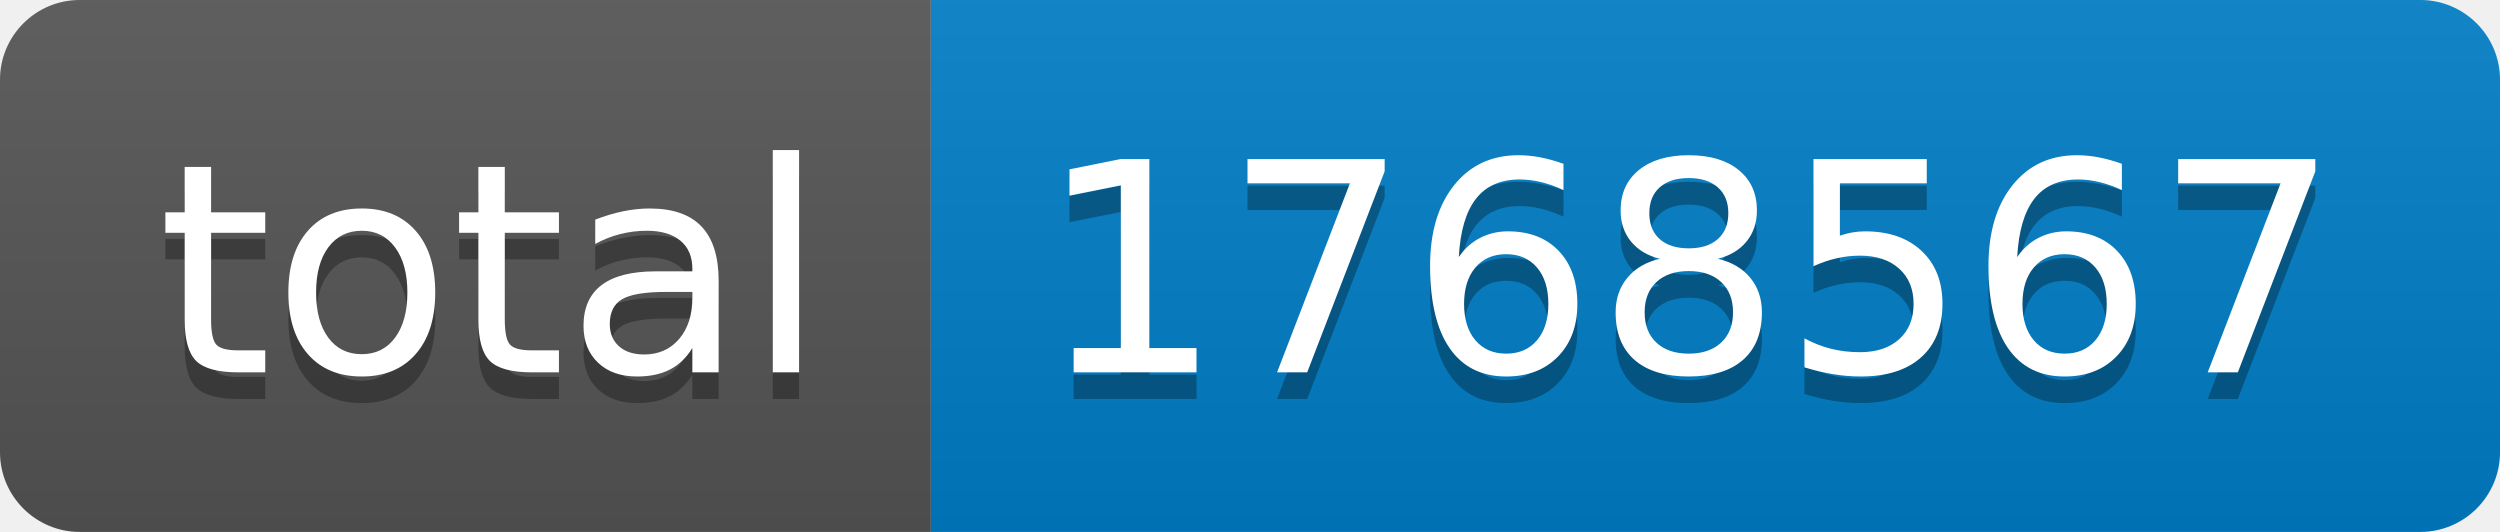
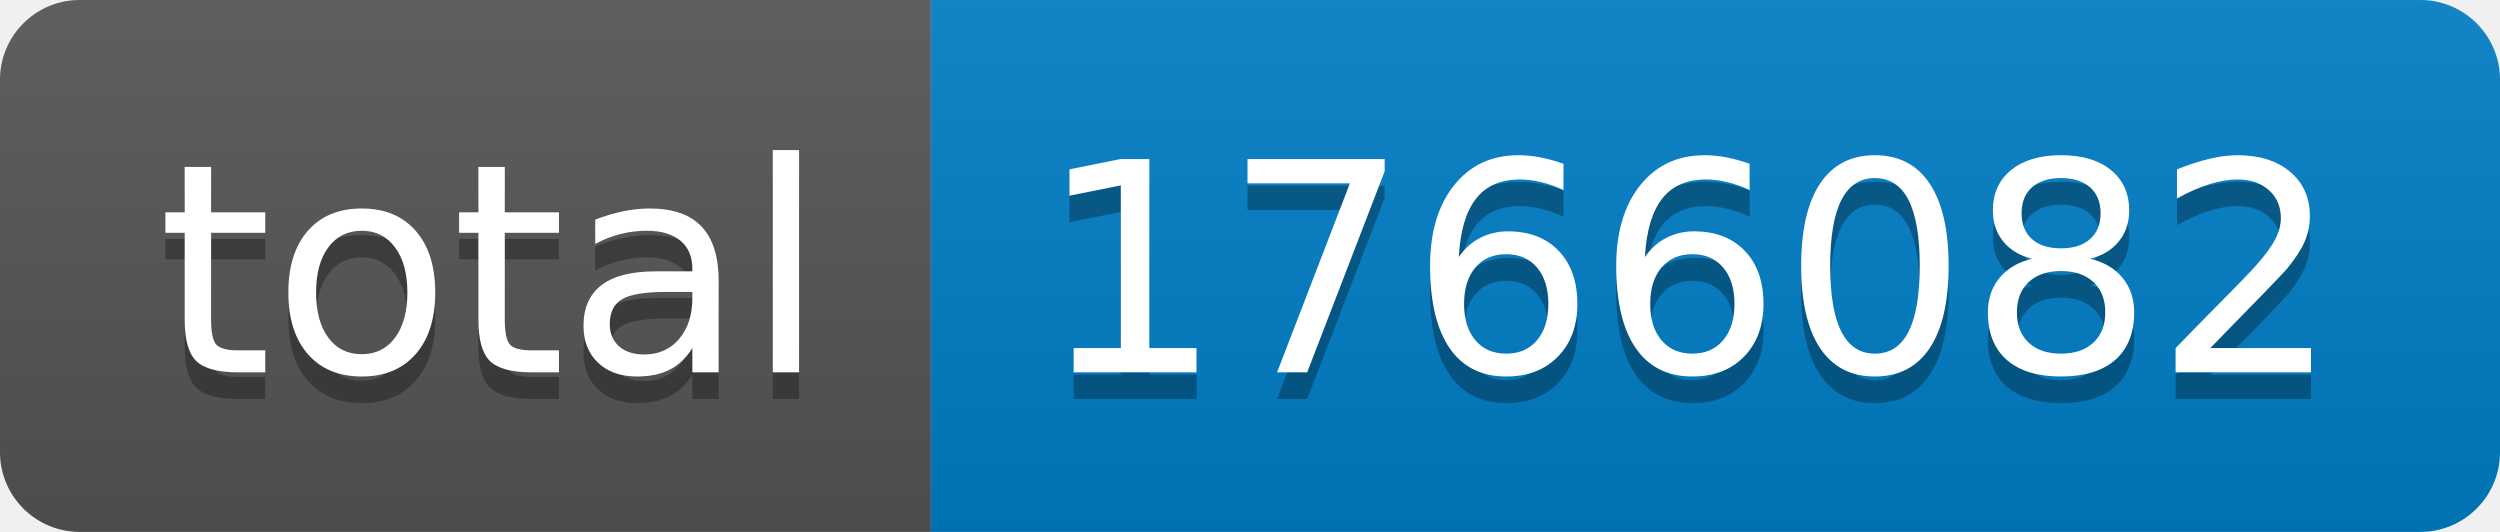
- <svg xmlns="http://www.w3.org/2000/svg" width="94" height="20" role="img" aria-label="total: 1768567">
+ <svg xmlns="http://www.w3.org/2000/svg" width="94" height="20" role="img" aria-label="total: 1766082">
  <linearGradient id="s" x2="0" y2="100%">
    <stop offset="0" stop-color="#bbb" stop-opacity=".1" />
    <stop offset="1" stop-opacity=".1" />
  </linearGradient>
  <clipPath id="r">
    <rect width="94" height="20" rx="3" fill="#fff" />
  </clipPath>
  <g clip-path="url(#r)">
    <rect width="35" height="20" fill="#555" />
    <rect x="35" width="59" height="20" fill="#007ec6" />
    <rect width="94" height="20" fill="url(#s)" />
  </g>
  <g fill="#fff" text-anchor="middle" font-family="Verdana,Geneva,DejaVu Sans,sans-serif" text-rendering="geometricPrecision" font-size="110">
    <text aria-hidden="true" x="185" y="150" fill="#010101" fill-opacity=".3" transform="scale(.1)" textLength="250">total</text>
    <text x="185" y="140" transform="scale(.1)" fill="#fff" textLength="250">total</text>
-     <text aria-hidden="true" x="635" y="150" fill="#010101" fill-opacity=".3" transform="scale(.1)" textLength="490">1768567</text>
-     <text x="635" y="140" transform="scale(.1)" fill="#fff" textLength="490">1768567</text>
+     <text aria-hidden="true" x="635" y="150" fill="#010101" fill-opacity=".3" transform="scale(.1)" textLength="490">1766082</text>
+     <text x="635" y="140" transform="scale(.1)" fill="#fff" textLength="490">1766082</text>
  </g>
</svg>
